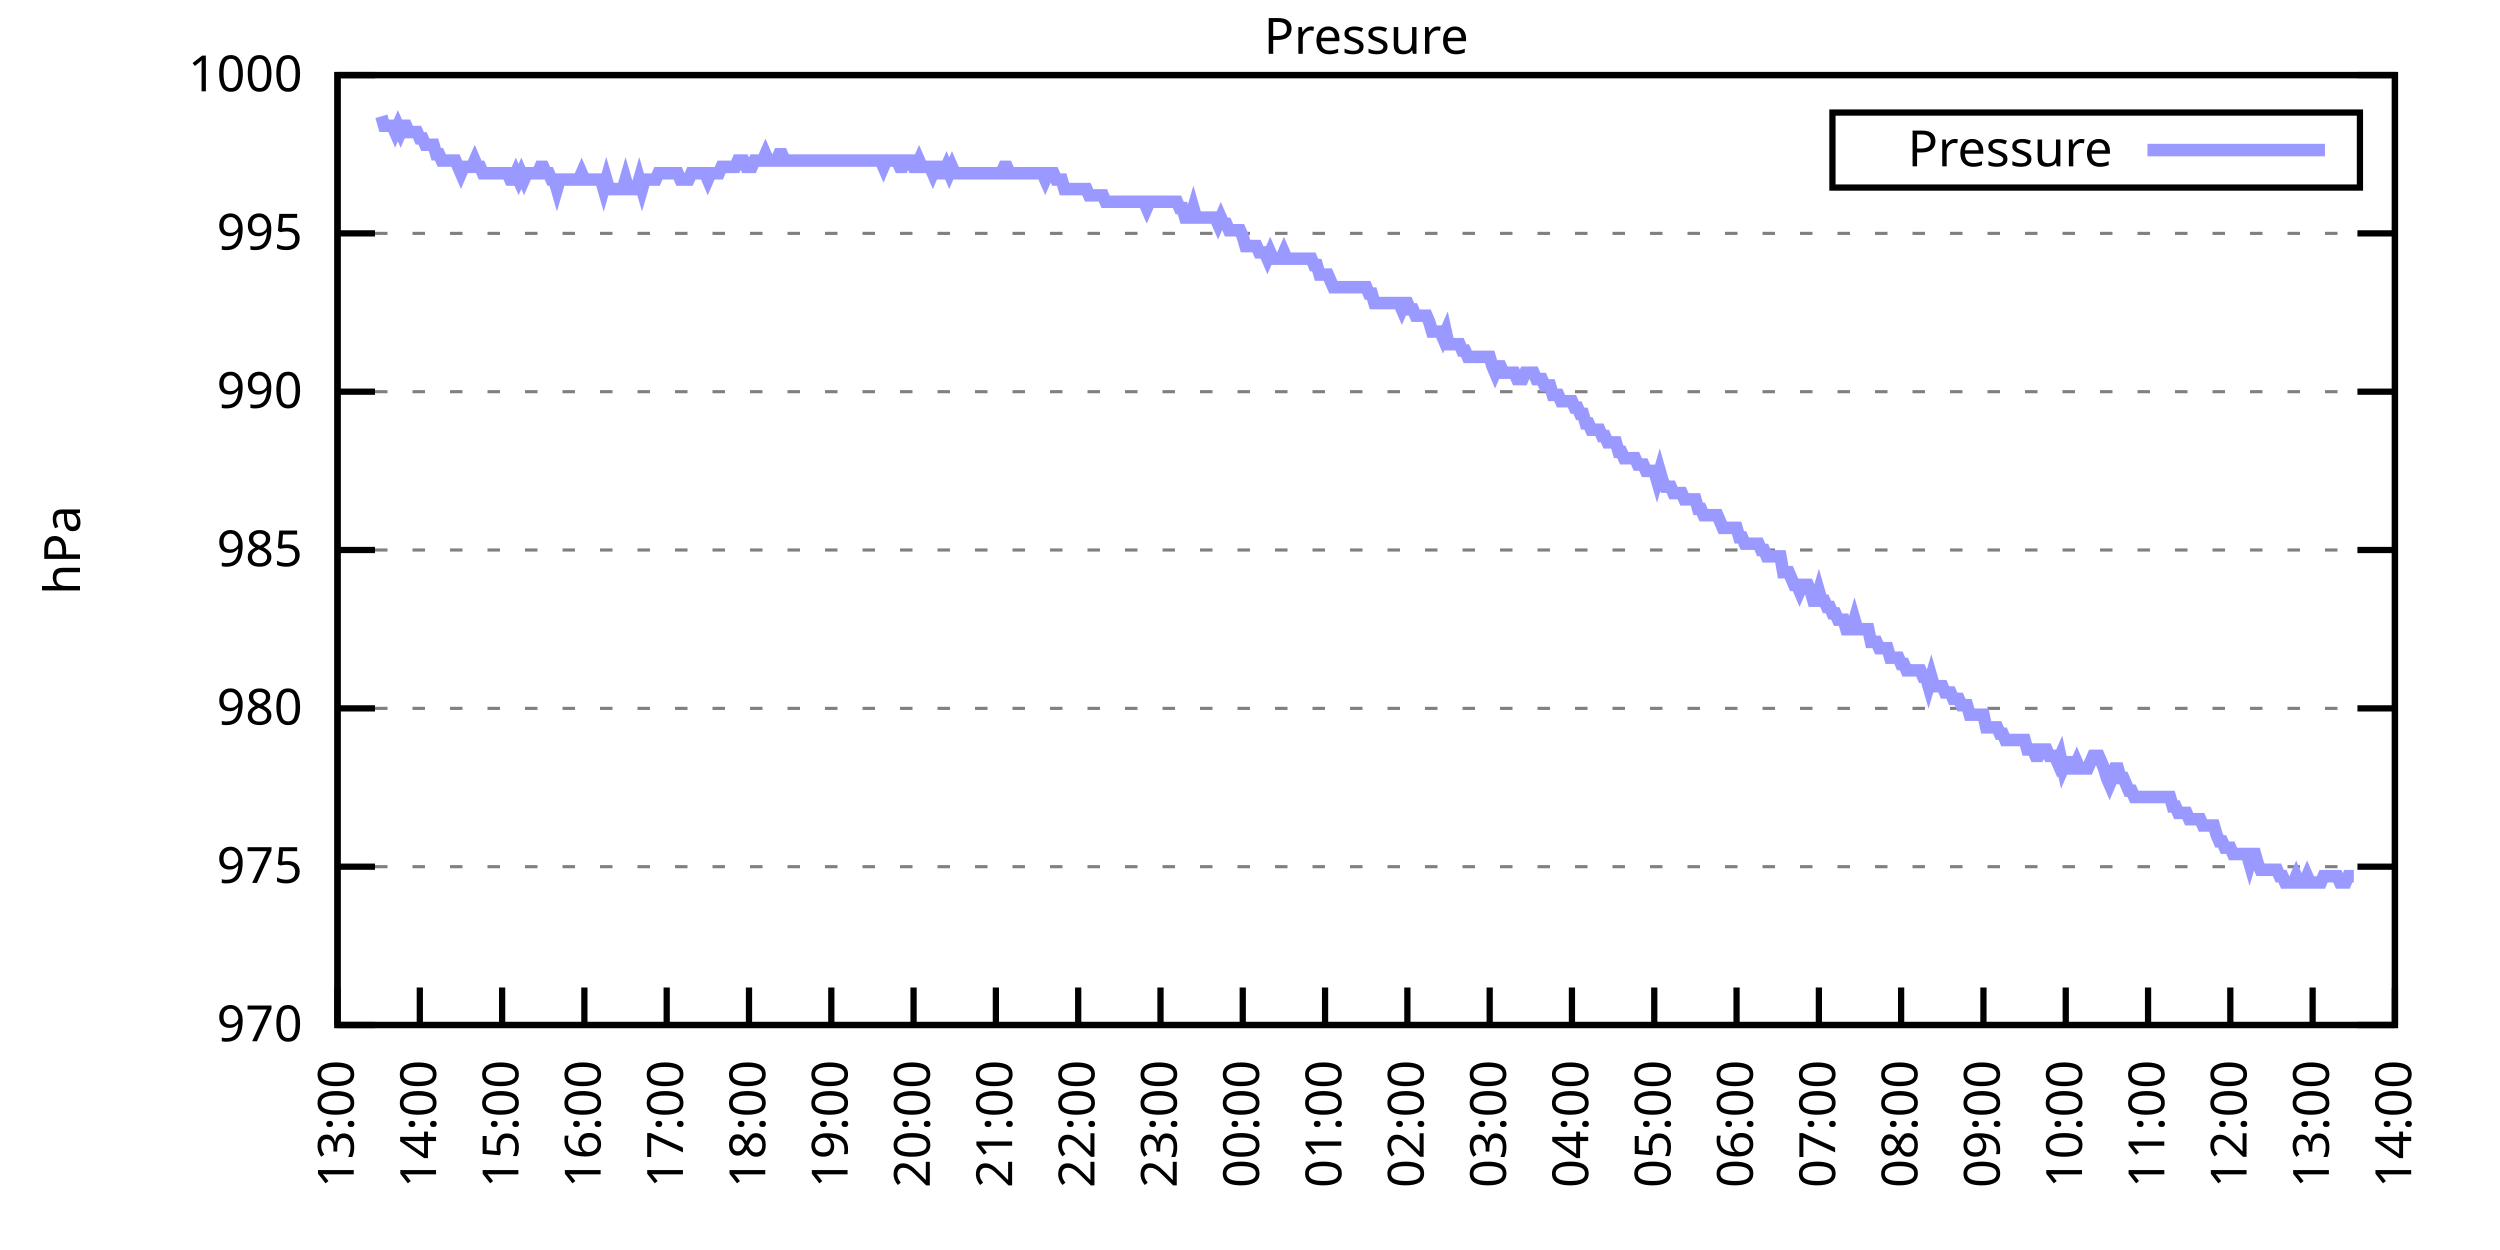
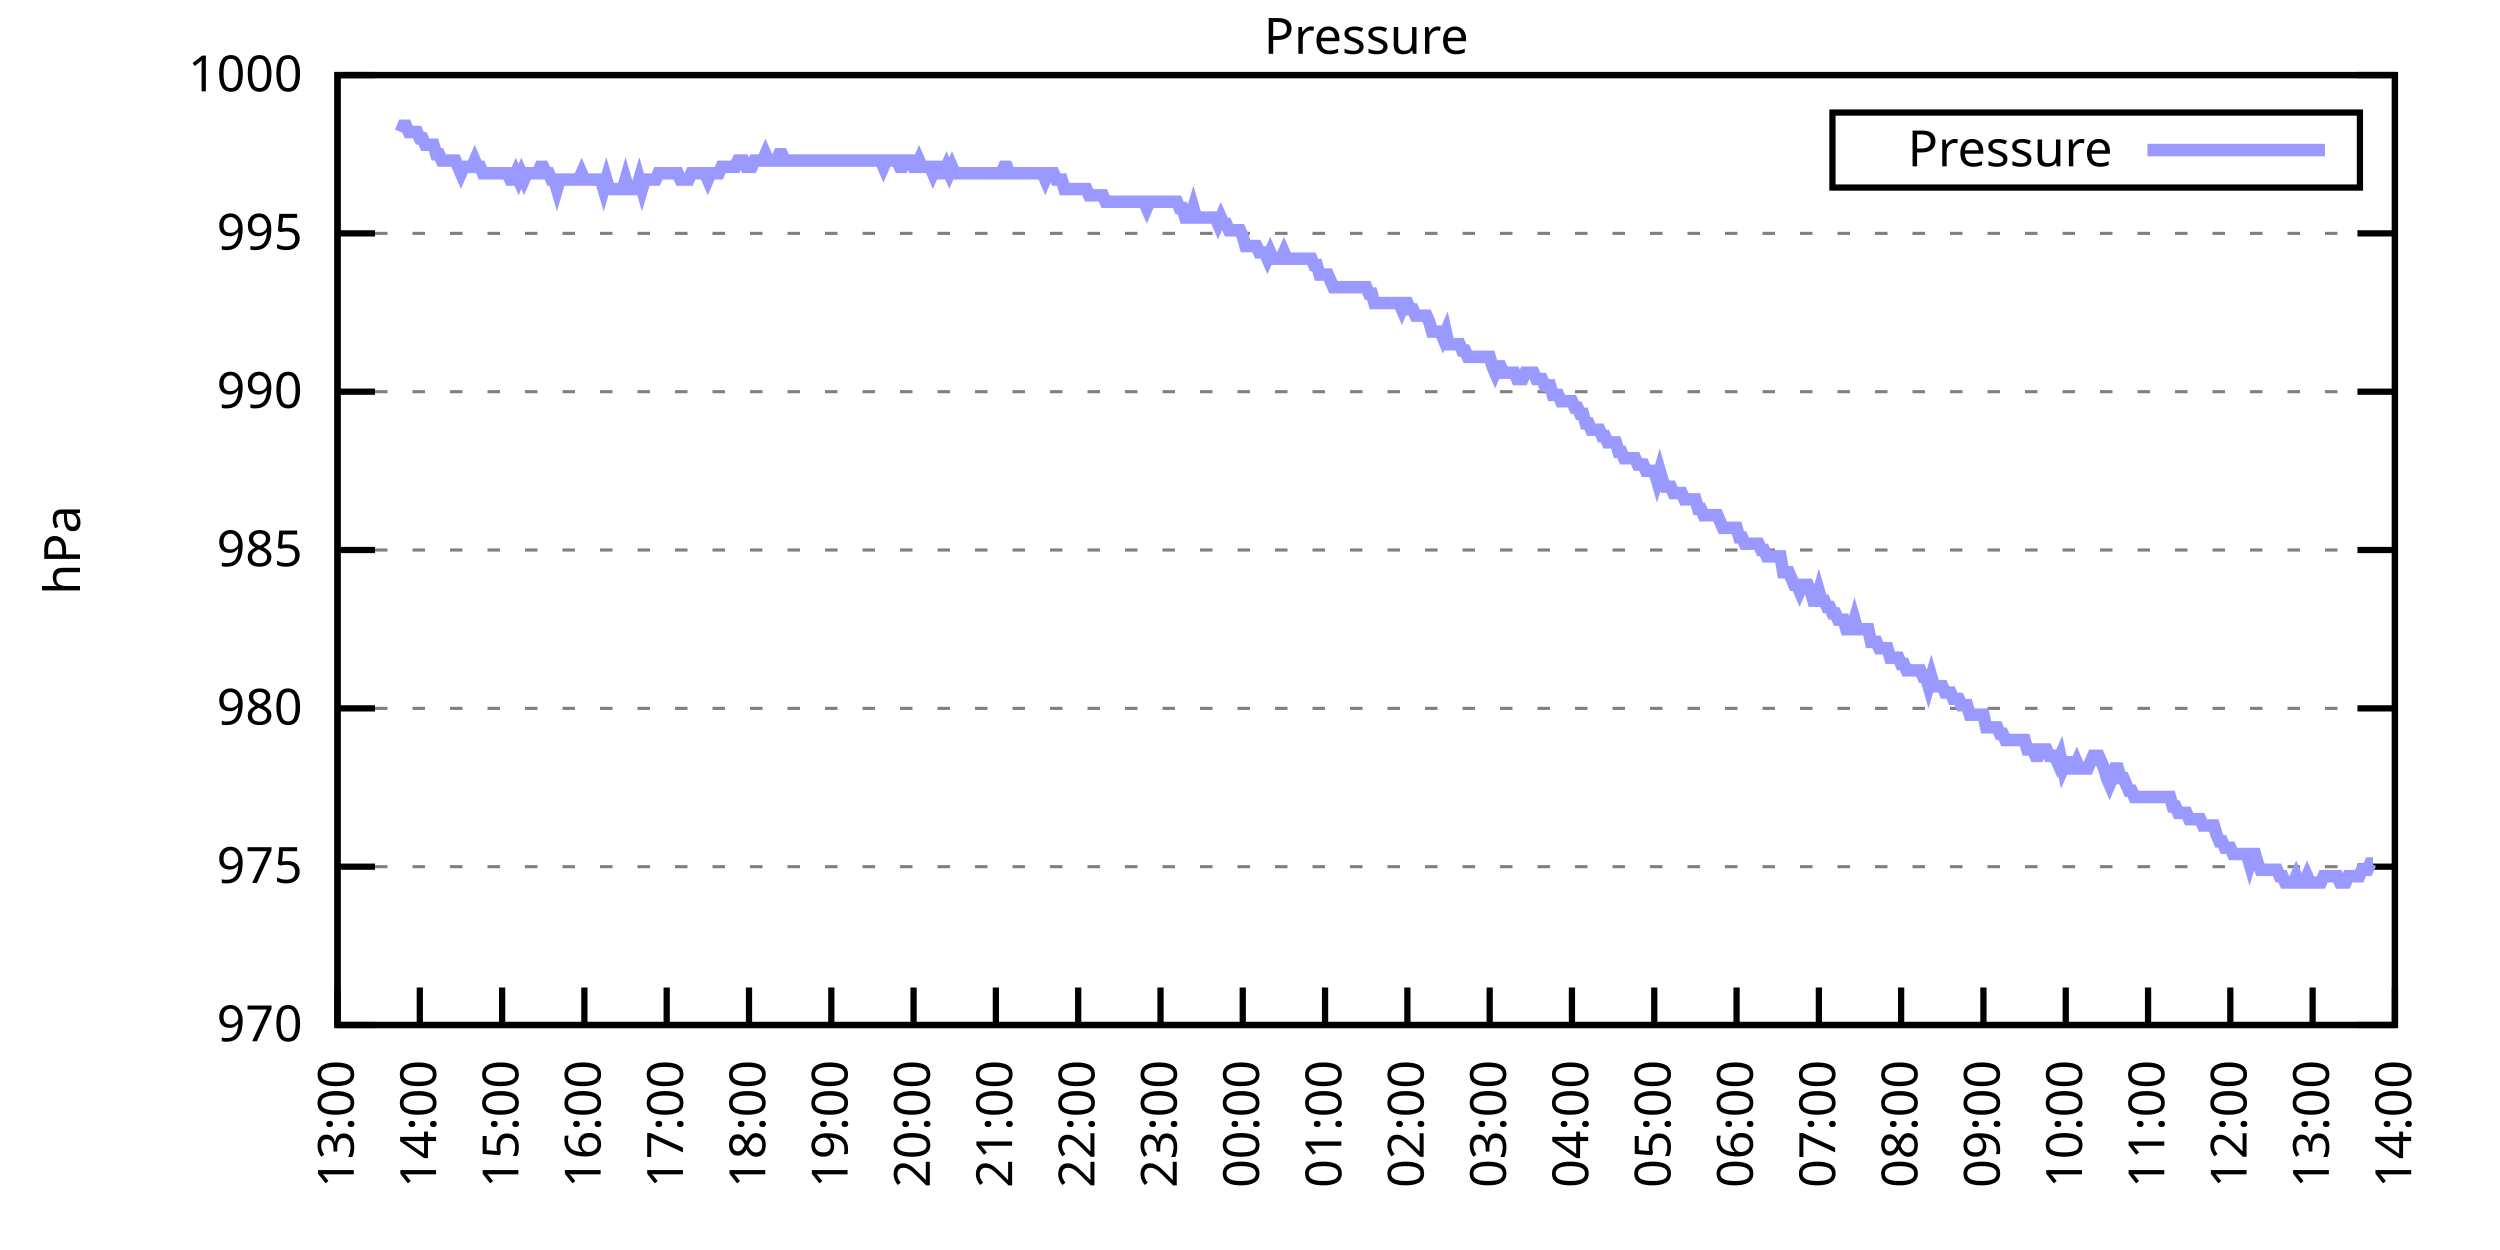
<svg xmlns="http://www.w3.org/2000/svg" xmlns:xlink="http://www.w3.org/1999/xlink" width="400" height="200" viewBox="0 0 400 200">
  <g id="gnuplot_canvas">
    <rect x="0" y="0" width="400" height="200" fill="none" />
    <defs>
      <circle id="gpDot" r="0.5" stroke-width="0.5" stroke="currentColor" />
      <path id="gpPt0" stroke-width="0.333" stroke="currentColor" d="M-1,0 h2 M0,-1 v2" />
      <path id="gpPt1" stroke-width="0.333" stroke="currentColor" d="M-1,-1 L1,1 M1,-1 L-1,1" />
      <path id="gpPt2" stroke-width="0.333" stroke="currentColor" d="M-1,0 L1,0 M0,-1 L0,1 M-1,-1 L1,1 M-1,1 L1,-1" />
      <rect id="gpPt3" stroke-width="0.333" stroke="currentColor" x="-1" y="-1" width="2" height="2" />
      <rect id="gpPt4" stroke-width="0.333" stroke="currentColor" fill="currentColor" x="-1" y="-1" width="2" height="2" />
      <circle id="gpPt5" stroke-width="0.333" stroke="currentColor" cx="0" cy="0" r="1" />
      <use xlink:href="#gpPt5" id="gpPt6" fill="currentColor" stroke="none" />
      <path id="gpPt7" stroke-width="0.333" stroke="currentColor" d="M0,-1.33 L-1.33,0.67 L1.33,0.67 z" />
      <use xlink:href="#gpPt7" id="gpPt8" fill="currentColor" stroke="none" />
      <use xlink:href="#gpPt7" id="gpPt9" stroke="currentColor" transform="rotate(180)" />
      <use xlink:href="#gpPt9" id="gpPt10" fill="currentColor" stroke="none" />
      <use xlink:href="#gpPt3" id="gpPt11" stroke="currentColor" transform="rotate(45)" />
      <use xlink:href="#gpPt11" id="gpPt12" fill="currentColor" stroke="none" />
      <path id="gpPt13" stroke-width="0.333" stroke="currentColor" d="M0,1.330 L1.265,0.411 L0.782,-1.067 L-0.782,-1.076 L-1.265,0.411 z" />
      <use xlink:href="#gpPt13" id="gpPt14" fill="currentColor" stroke="none" />
      <filter id="textbox" filterUnits="objectBoundingBox" x="0" y="0" height="1" width="1">
        <feFlood flood-color="white" flood-opacity="1" result="bgnd" />
        <feComposite in="SourceGraphic" in2="bgnd" operator="atop" />
      </filter>
      <filter id="greybox" filterUnits="objectBoundingBox" x="0" y="0" height="1" width="1">
        <feFlood flood-color="lightgrey" flood-opacity="1" result="grey" />
        <feComposite in="SourceGraphic" in2="grey" operator="atop" />
      </filter>
    </defs>
    <g fill="none" color="white" stroke="currentColor" stroke-width="1.00" stroke-linecap="butt" stroke-linejoin="miter">
</g>
    <g fill="none" color="black" stroke="currentColor" stroke-width="1.00" stroke-linecap="butt" stroke-linejoin="miter">
      <g stroke="none" shape-rendering="crispEdges">
        <polygon fill="rgb(255, 255, 255)" points="54.00,164.00 383.18,164.00 383.18,12.02 54.00,12.02 " />
      </g>
    </g>
    <g fill="none" color="black" stroke="currentColor" stroke-width="1.00" stroke-linecap="butt" stroke-linejoin="miter">
</g>
    <g fill="none" color="black" stroke="black" stroke-width="0.50" stroke-linecap="butt" stroke-linejoin="miter">
</g>
    <g fill="none" color="gray" stroke="currentColor" stroke-width="0.50" stroke-linecap="butt" stroke-linejoin="miter">
      <path stroke="gray" stroke-dasharray="2,4" class="gridline" d="M54.00,164.00 L383.19,164.00  " />
    </g>
    <g fill="none" color="gray" stroke="gray" stroke-width="1.00" stroke-linecap="butt" stroke-linejoin="miter">
</g>
    <g fill="none" color="black" stroke="currentColor" stroke-width="1.00" stroke-linecap="butt" stroke-linejoin="miter">
      <path stroke="black" d="M54.00,164.00 L60.00,164.00 M383.19,164.00 L377.19,164.00  " />
      <g transform="translate(48.40,166.60)" stroke="none" fill="black" font-family="Sans" font-size="8.00" text-anchor="end">
        <text>
          <tspan font-family="Sans"> 970</tspan>
        </text>
      </g>
    </g>
    <g fill="none" color="black" stroke="currentColor" stroke-width="1.00" stroke-linecap="butt" stroke-linejoin="miter">
</g>
    <g fill="none" color="black" stroke="black" stroke-width="0.50" stroke-linecap="butt" stroke-linejoin="miter">
</g>
    <g fill="none" color="gray" stroke="currentColor" stroke-width="0.50" stroke-linecap="butt" stroke-linejoin="miter">
      <path stroke="gray" stroke-dasharray="2,4" class="gridline" d="M54.00,138.67 L383.19,138.67  " />
    </g>
    <g fill="none" color="gray" stroke="gray" stroke-width="1.00" stroke-linecap="butt" stroke-linejoin="miter">
</g>
    <g fill="none" color="black" stroke="currentColor" stroke-width="1.00" stroke-linecap="butt" stroke-linejoin="miter">
      <path stroke="black" d="M54.00,138.67 L60.00,138.67 M383.19,138.67 L377.19,138.67  " />
      <g transform="translate(48.40,141.27)" stroke="none" fill="black" font-family="Sans" font-size="8.00" text-anchor="end">
        <text>
          <tspan font-family="Sans"> 975</tspan>
        </text>
      </g>
    </g>
    <g fill="none" color="black" stroke="currentColor" stroke-width="1.00" stroke-linecap="butt" stroke-linejoin="miter">
</g>
    <g fill="none" color="black" stroke="black" stroke-width="0.50" stroke-linecap="butt" stroke-linejoin="miter">
</g>
    <g fill="none" color="gray" stroke="currentColor" stroke-width="0.50" stroke-linecap="butt" stroke-linejoin="miter">
      <path stroke="gray" stroke-dasharray="2,4" class="gridline" d="M54.00,113.34 L383.19,113.34  " />
    </g>
    <g fill="none" color="gray" stroke="gray" stroke-width="1.00" stroke-linecap="butt" stroke-linejoin="miter">
</g>
    <g fill="none" color="black" stroke="currentColor" stroke-width="1.00" stroke-linecap="butt" stroke-linejoin="miter">
      <path stroke="black" d="M54.00,113.34 L60.00,113.34 M383.19,113.34 L377.19,113.34  " />
      <g transform="translate(48.40,115.94)" stroke="none" fill="black" font-family="Sans" font-size="8.00" text-anchor="end">
        <text>
          <tspan font-family="Sans"> 980</tspan>
        </text>
      </g>
    </g>
    <g fill="none" color="black" stroke="currentColor" stroke-width="1.00" stroke-linecap="butt" stroke-linejoin="miter">
</g>
    <g fill="none" color="black" stroke="black" stroke-width="0.50" stroke-linecap="butt" stroke-linejoin="miter">
</g>
    <g fill="none" color="gray" stroke="currentColor" stroke-width="0.50" stroke-linecap="butt" stroke-linejoin="miter">
      <path stroke="gray" stroke-dasharray="2,4" class="gridline" d="M54.00,88.00 L383.19,88.00  " />
    </g>
    <g fill="none" color="gray" stroke="gray" stroke-width="1.00" stroke-linecap="butt" stroke-linejoin="miter">
</g>
    <g fill="none" color="black" stroke="currentColor" stroke-width="1.00" stroke-linecap="butt" stroke-linejoin="miter">
      <path stroke="black" d="M54.00,88.00 L60.00,88.00 M383.19,88.00 L377.19,88.00  " />
      <g transform="translate(48.40,90.60)" stroke="none" fill="black" font-family="Sans" font-size="8.00" text-anchor="end">
        <text>
          <tspan font-family="Sans"> 985</tspan>
        </text>
      </g>
    </g>
    <g fill="none" color="black" stroke="currentColor" stroke-width="1.00" stroke-linecap="butt" stroke-linejoin="miter">
</g>
    <g fill="none" color="black" stroke="black" stroke-width="0.50" stroke-linecap="butt" stroke-linejoin="miter">
</g>
    <g fill="none" color="gray" stroke="currentColor" stroke-width="0.50" stroke-linecap="butt" stroke-linejoin="miter">
      <path stroke="gray" stroke-dasharray="2,4" class="gridline" d="M54.00,62.67 L383.19,62.67  " />
    </g>
    <g fill="none" color="gray" stroke="gray" stroke-width="1.00" stroke-linecap="butt" stroke-linejoin="miter">
</g>
    <g fill="none" color="black" stroke="currentColor" stroke-width="1.00" stroke-linecap="butt" stroke-linejoin="miter">
      <path stroke="black" d="M54.00,62.67 L60.00,62.67 M383.19,62.67 L377.19,62.67  " />
      <g transform="translate(48.40,65.27)" stroke="none" fill="black" font-family="Sans" font-size="8.00" text-anchor="end">
        <text>
          <tspan font-family="Sans"> 990</tspan>
        </text>
      </g>
    </g>
    <g fill="none" color="black" stroke="currentColor" stroke-width="1.00" stroke-linecap="butt" stroke-linejoin="miter">
</g>
    <g fill="none" color="black" stroke="black" stroke-width="0.50" stroke-linecap="butt" stroke-linejoin="miter">
</g>
    <g fill="none" color="gray" stroke="currentColor" stroke-width="0.50" stroke-linecap="butt" stroke-linejoin="miter">
      <path stroke="gray" stroke-dasharray="2,4" class="gridline" d="M54.00,37.34 L383.19,37.34  " />
    </g>
    <g fill="none" color="gray" stroke="gray" stroke-width="1.00" stroke-linecap="butt" stroke-linejoin="miter">
</g>
    <g fill="none" color="black" stroke="currentColor" stroke-width="1.00" stroke-linecap="butt" stroke-linejoin="miter">
      <path stroke="black" d="M54.00,37.34 L60.00,37.34 M383.19,37.34 L377.19,37.34  " />
      <g transform="translate(48.40,39.94)" stroke="none" fill="black" font-family="Sans" font-size="8.00" text-anchor="end">
        <text>
          <tspan font-family="Sans"> 995</tspan>
        </text>
      </g>
    </g>
    <g fill="none" color="black" stroke="currentColor" stroke-width="1.00" stroke-linecap="butt" stroke-linejoin="miter">
</g>
    <g fill="none" color="black" stroke="black" stroke-width="0.50" stroke-linecap="butt" stroke-linejoin="miter">
</g>
    <g fill="none" color="gray" stroke="currentColor" stroke-width="0.50" stroke-linecap="butt" stroke-linejoin="miter">
      <path stroke="gray" stroke-dasharray="2,4" class="gridline" d="M54.00,12.01 L383.19,12.01  " />
    </g>
    <g fill="none" color="gray" stroke="gray" stroke-width="1.00" stroke-linecap="butt" stroke-linejoin="miter">
</g>
    <g fill="none" color="black" stroke="currentColor" stroke-width="1.00" stroke-linecap="butt" stroke-linejoin="miter">
      <path stroke="black" d="M54.00,12.01 L60.00,12.01 M383.19,12.01 L377.19,12.01  " />
      <g transform="translate(48.40,14.61)" stroke="none" fill="black" font-family="Sans" font-size="8.00" text-anchor="end">
        <text>
          <tspan font-family="Sans"> 1000</tspan>
        </text>
      </g>
    </g>
    <g fill="none" color="black" stroke="currentColor" stroke-width="1.00" stroke-linecap="butt" stroke-linejoin="miter">
      <path stroke="black" d="M54.00,164.00 L54.00,158.00  " />
      <g transform="translate(56.60,169.60) rotate(270.00)" stroke="none" fill="black" font-family="Sans" font-size="8.00" text-anchor="end">
        <text>
          <tspan font-family="Sans">13:00</tspan>
        </text>
      </g>
    </g>
    <g fill="none" color="black" stroke="currentColor" stroke-width="1.00" stroke-linecap="butt" stroke-linejoin="miter">
      <path stroke="black" d="M67.17,164.00 L67.17,158.00  " />
      <g transform="translate(69.77,169.60) rotate(270.00)" stroke="none" fill="black" font-family="Sans" font-size="8.00" text-anchor="end">
        <text>
          <tspan font-family="Sans">14:00</tspan>
        </text>
      </g>
    </g>
    <g fill="none" color="black" stroke="currentColor" stroke-width="1.00" stroke-linecap="butt" stroke-linejoin="miter">
      <path stroke="black" d="M80.34,164.00 L80.34,158.00  " />
      <g transform="translate(82.94,169.60) rotate(270.00)" stroke="none" fill="black" font-family="Sans" font-size="8.00" text-anchor="end">
        <text>
          <tspan font-family="Sans">15:00</tspan>
        </text>
      </g>
    </g>
    <g fill="none" color="black" stroke="currentColor" stroke-width="1.00" stroke-linecap="butt" stroke-linejoin="miter">
      <path stroke="black" d="M93.50,164.00 L93.50,158.00  " />
      <g transform="translate(96.10,169.60) rotate(270.00)" stroke="none" fill="black" font-family="Sans" font-size="8.00" text-anchor="end">
        <text>
          <tspan font-family="Sans">16:00</tspan>
        </text>
      </g>
    </g>
    <g fill="none" color="black" stroke="currentColor" stroke-width="1.00" stroke-linecap="butt" stroke-linejoin="miter">
      <path stroke="black" d="M106.67,164.00 L106.67,158.00  " />
      <g transform="translate(109.27,169.60) rotate(270.00)" stroke="none" fill="black" font-family="Sans" font-size="8.00" text-anchor="end">
        <text>
          <tspan font-family="Sans">17:00</tspan>
        </text>
      </g>
    </g>
    <g fill="none" color="black" stroke="currentColor" stroke-width="1.00" stroke-linecap="butt" stroke-linejoin="miter">
      <path stroke="black" d="M119.84,164.00 L119.84,158.00  " />
      <g transform="translate(122.44,169.60) rotate(270.00)" stroke="none" fill="black" font-family="Sans" font-size="8.00" text-anchor="end">
        <text>
          <tspan font-family="Sans">18:00</tspan>
        </text>
      </g>
    </g>
    <g fill="none" color="black" stroke="currentColor" stroke-width="1.00" stroke-linecap="butt" stroke-linejoin="miter">
      <path stroke="black" d="M133.01,164.00 L133.01,158.00  " />
      <g transform="translate(135.61,169.60) rotate(270.00)" stroke="none" fill="black" font-family="Sans" font-size="8.00" text-anchor="end">
        <text>
          <tspan font-family="Sans">19:00</tspan>
        </text>
      </g>
    </g>
    <g fill="none" color="black" stroke="currentColor" stroke-width="1.00" stroke-linecap="butt" stroke-linejoin="miter">
      <path stroke="black" d="M146.17,164.00 L146.17,158.00  " />
      <g transform="translate(148.77,169.60) rotate(270.00)" stroke="none" fill="black" font-family="Sans" font-size="8.00" text-anchor="end">
        <text>
          <tspan font-family="Sans">20:00</tspan>
        </text>
      </g>
    </g>
    <g fill="none" color="black" stroke="currentColor" stroke-width="1.00" stroke-linecap="butt" stroke-linejoin="miter">
      <path stroke="black" d="M159.34,164.00 L159.34,158.00  " />
      <g transform="translate(161.94,169.60) rotate(270.00)" stroke="none" fill="black" font-family="Sans" font-size="8.00" text-anchor="end">
        <text>
          <tspan font-family="Sans">21:00</tspan>
        </text>
      </g>
    </g>
    <g fill="none" color="black" stroke="currentColor" stroke-width="1.00" stroke-linecap="butt" stroke-linejoin="miter">
      <path stroke="black" d="M172.51,164.00 L172.51,158.00  " />
      <g transform="translate(175.11,169.60) rotate(270.00)" stroke="none" fill="black" font-family="Sans" font-size="8.00" text-anchor="end">
        <text>
          <tspan font-family="Sans">22:00</tspan>
        </text>
      </g>
    </g>
    <g fill="none" color="black" stroke="currentColor" stroke-width="1.00" stroke-linecap="butt" stroke-linejoin="miter">
      <path stroke="black" d="M185.68,164.00 L185.68,158.00  " />
      <g transform="translate(188.28,169.60) rotate(270.00)" stroke="none" fill="black" font-family="Sans" font-size="8.00" text-anchor="end">
        <text>
          <tspan font-family="Sans">23:00</tspan>
        </text>
      </g>
    </g>
    <g fill="none" color="black" stroke="currentColor" stroke-width="1.00" stroke-linecap="butt" stroke-linejoin="miter">
      <path stroke="black" d="M198.84,164.00 L198.84,158.00  " />
      <g transform="translate(201.44,169.60) rotate(270.00)" stroke="none" fill="black" font-family="Sans" font-size="8.00" text-anchor="end">
        <text>
          <tspan font-family="Sans">00:00</tspan>
        </text>
      </g>
    </g>
    <g fill="none" color="black" stroke="currentColor" stroke-width="1.00" stroke-linecap="butt" stroke-linejoin="miter">
      <path stroke="black" d="M212.01,164.00 L212.01,158.00  " />
      <g transform="translate(214.61,169.60) rotate(270.00)" stroke="none" fill="black" font-family="Sans" font-size="8.00" text-anchor="end">
        <text>
          <tspan font-family="Sans">01:00</tspan>
        </text>
      </g>
    </g>
    <g fill="none" color="black" stroke="currentColor" stroke-width="1.00" stroke-linecap="butt" stroke-linejoin="miter">
      <path stroke="black" d="M225.18,164.00 L225.18,158.00  " />
      <g transform="translate(227.78,169.60) rotate(270.00)" stroke="none" fill="black" font-family="Sans" font-size="8.00" text-anchor="end">
        <text>
          <tspan font-family="Sans">02:00</tspan>
        </text>
      </g>
    </g>
    <g fill="none" color="black" stroke="currentColor" stroke-width="1.00" stroke-linecap="butt" stroke-linejoin="miter">
      <path stroke="black" d="M238.35,164.00 L238.35,158.00  " />
      <g transform="translate(240.95,169.60) rotate(270.00)" stroke="none" fill="black" font-family="Sans" font-size="8.00" text-anchor="end">
        <text>
          <tspan font-family="Sans">03:00</tspan>
        </text>
      </g>
    </g>
    <g fill="none" color="black" stroke="currentColor" stroke-width="1.00" stroke-linecap="butt" stroke-linejoin="miter">
      <path stroke="black" d="M251.51,164.00 L251.51,158.00  " />
      <g transform="translate(254.11,169.60) rotate(270.00)" stroke="none" fill="black" font-family="Sans" font-size="8.00" text-anchor="end">
        <text>
          <tspan font-family="Sans">04:00</tspan>
        </text>
      </g>
    </g>
    <g fill="none" color="black" stroke="currentColor" stroke-width="1.00" stroke-linecap="butt" stroke-linejoin="miter">
      <path stroke="black" d="M264.68,164.00 L264.68,158.00  " />
      <g transform="translate(267.28,169.60) rotate(270.00)" stroke="none" fill="black" font-family="Sans" font-size="8.00" text-anchor="end">
        <text>
          <tspan font-family="Sans">05:00</tspan>
        </text>
      </g>
    </g>
    <g fill="none" color="black" stroke="currentColor" stroke-width="1.00" stroke-linecap="butt" stroke-linejoin="miter">
      <path stroke="black" d="M277.85,164.00 L277.85,158.00  " />
      <g transform="translate(280.45,169.60) rotate(270.00)" stroke="none" fill="black" font-family="Sans" font-size="8.00" text-anchor="end">
        <text>
          <tspan font-family="Sans">06:00</tspan>
        </text>
      </g>
    </g>
    <g fill="none" color="black" stroke="currentColor" stroke-width="1.00" stroke-linecap="butt" stroke-linejoin="miter">
      <path stroke="black" d="M291.02,164.00 L291.02,158.00  " />
      <g transform="translate(293.62,169.60) rotate(270.00)" stroke="none" fill="black" font-family="Sans" font-size="8.00" text-anchor="end">
        <text>
          <tspan font-family="Sans">07:00</tspan>
        </text>
      </g>
    </g>
    <g fill="none" color="black" stroke="currentColor" stroke-width="1.00" stroke-linecap="butt" stroke-linejoin="miter">
      <path stroke="black" d="M304.18,164.00 L304.18,158.00  " />
      <g transform="translate(306.78,169.60) rotate(270.00)" stroke="none" fill="black" font-family="Sans" font-size="8.00" text-anchor="end">
        <text>
          <tspan font-family="Sans">08:00</tspan>
        </text>
      </g>
    </g>
    <g fill="none" color="black" stroke="currentColor" stroke-width="1.00" stroke-linecap="butt" stroke-linejoin="miter">
      <path stroke="black" d="M317.35,164.00 L317.35,158.00  " />
      <g transform="translate(319.95,169.60) rotate(270.00)" stroke="none" fill="black" font-family="Sans" font-size="8.00" text-anchor="end">
        <text>
          <tspan font-family="Sans">09:00</tspan>
        </text>
      </g>
    </g>
    <g fill="none" color="black" stroke="currentColor" stroke-width="1.00" stroke-linecap="butt" stroke-linejoin="miter">
      <path stroke="black" d="M330.52,164.00 L330.52,158.00  " />
      <g transform="translate(333.12,169.60) rotate(270.00)" stroke="none" fill="black" font-family="Sans" font-size="8.00" text-anchor="end">
        <text>
          <tspan font-family="Sans">10:00</tspan>
        </text>
      </g>
    </g>
    <g fill="none" color="black" stroke="currentColor" stroke-width="1.00" stroke-linecap="butt" stroke-linejoin="miter">
      <path stroke="black" d="M343.69,164.00 L343.69,158.00  " />
      <g transform="translate(346.29,169.60) rotate(270.00)" stroke="none" fill="black" font-family="Sans" font-size="8.00" text-anchor="end">
        <text>
          <tspan font-family="Sans">11:00</tspan>
        </text>
      </g>
    </g>
    <g fill="none" color="black" stroke="currentColor" stroke-width="1.00" stroke-linecap="butt" stroke-linejoin="miter">
      <path stroke="black" d="M356.85,164.00 L356.85,158.00  " />
      <g transform="translate(359.45,169.60) rotate(270.00)" stroke="none" fill="black" font-family="Sans" font-size="8.00" text-anchor="end">
        <text>
          <tspan font-family="Sans">12:00</tspan>
        </text>
      </g>
    </g>
    <g fill="none" color="black" stroke="currentColor" stroke-width="1.00" stroke-linecap="butt" stroke-linejoin="miter">
      <path stroke="black" d="M370.02,164.00 L370.02,158.00  " />
      <g transform="translate(372.62,169.60) rotate(270.00)" stroke="none" fill="black" font-family="Sans" font-size="8.00" text-anchor="end">
        <text>
          <tspan font-family="Sans">13:00</tspan>
        </text>
      </g>
    </g>
    <g fill="none" color="black" stroke="currentColor" stroke-width="1.00" stroke-linecap="butt" stroke-linejoin="miter">
      <path stroke="black" d="M383.19,164.00 L383.19,158.00  " />
      <g transform="translate(385.79,169.60) rotate(270.00)" stroke="none" fill="black" font-family="Sans" font-size="8.00" text-anchor="end">
        <text>
          <tspan font-family="Sans">14:00</tspan>
        </text>
      </g>
    </g>
    <g fill="none" color="black" stroke="currentColor" stroke-width="1.00" stroke-linecap="butt" stroke-linejoin="miter">
</g>
    <g fill="none" color="black" stroke="currentColor" stroke-width="1.00" stroke-linecap="butt" stroke-linejoin="miter">
      <path stroke="black" d="M54.00,12.01 L54.00,164.00 L383.19,164.00 L383.19,12.01 L54.00,12.01 Z  " />
    </g>
    <g fill="none" color="black" stroke="currentColor" stroke-width="1.00" stroke-linecap="butt" stroke-linejoin="miter">
</g>
    <g fill="none" color="black" stroke="currentColor" stroke-width="1.00" stroke-linecap="butt" stroke-linejoin="miter">
      <path stroke="black" d="M293.19,30.01 L293.19,18.01 L377.59,18.01 L377.59,30.01 L293.19,30.01 Z  " />
    </g>
    <g id="Pressure_plot_1">
      <g fill="none" color="white" stroke="black" stroke-width="2.00" stroke-linecap="butt" stroke-linejoin="miter">
</g>
      <g fill="none" color="black" stroke="currentColor" stroke-width="2.00" stroke-linecap="butt" stroke-linejoin="miter">
        <g transform="translate(337.99,26.61)" stroke="none" fill="black" font-family="Sans" font-size="8.00" text-anchor="end">
          <text>
            <tspan font-family="Sans">Pressure</tspan>
          </text>
        </g>
      </g>
      <g fill="none" color="black" stroke="currentColor" stroke-width="2.00" stroke-linecap="butt" stroke-linejoin="miter">
-         <path stroke="rgb(153, 153, 255)" d="M343.59,24.01 L371.99,24.01 M61.02,18.60 L61.46,20.12 L61.90,20.12 L62.34,20.12 L62.78,20.12 L63.22,21.13   L63.66,20.12 L64.10,21.13 L64.53,20.12 L64.97,20.12 L65.41,21.13 L65.85,21.13 L66.29,21.13 L66.73,21.13   L67.17,22.14 L67.61,22.14 L68.05,23.16 L68.48,23.16 L68.92,23.16 L69.36,23.16 L69.80,24.68 L70.24,24.68   L70.68,25.69 L71.12,25.69 L71.56,25.69 L72.00,25.69 L72.43,25.69 L72.87,25.69 L73.31,26.70 L73.75,27.72   L74.19,26.70 L74.63,26.70 L75.07,26.70 L75.51,26.70 L75.95,25.69 L76.38,26.70 L76.82,26.70 L77.26,27.72   L77.70,27.72 L78.14,27.72 L78.58,27.72 L79.02,27.72 L79.46,27.72 L79.90,27.72 L80.34,27.72 L80.77,27.72   L81.21,27.72 L81.65,28.73 L82.09,28.73 L82.53,27.72 L82.97,28.73 L83.41,27.72 L83.85,28.73 L84.29,27.72   L84.72,27.72 L85.16,27.72 L85.60,27.72 L86.04,27.72 L86.48,26.70 L86.92,26.70 L87.36,27.72 L87.80,27.72   L88.24,28.73 L88.67,28.73 L89.11,30.25 L89.55,28.73 L89.99,28.73 L90.43,28.73 L90.87,28.73 L91.31,28.73   L91.75,28.73 L92.19,28.73 L92.62,28.73 L93.06,27.72 L93.50,28.73 L93.94,28.73 L94.38,28.73 L94.82,28.73   L95.26,28.73 L95.70,28.73 L96.14,28.73 L96.58,30.25 L97.01,28.73 L97.45,30.25 L97.89,30.25 L98.33,30.25   L98.77,30.25 L99.21,30.25 L99.65,30.25 L100.09,28.73 L100.53,30.25 L100.96,30.25 L101.40,30.25 L101.84,30.25   L102.28,28.73 L102.72,30.25 L103.16,28.73 L103.60,28.73 L104.04,28.73 L104.48,28.73 L104.91,28.73 L105.35,27.72   L105.79,27.72 L106.23,27.72 L106.67,27.72 L107.11,27.72 L107.55,27.72 L107.99,27.72 L108.43,27.72 L108.87,28.73   L109.30,28.73 L109.74,28.73 L110.18,28.73 L110.62,27.72 L111.06,27.72 L111.50,27.72 L111.94,27.72 L112.38,27.72   L112.82,27.72 L113.25,28.73 L113.69,27.72 L114.13,27.72 L114.57,27.72 L115.01,27.72 L115.45,26.70 L115.89,26.70   L116.33,26.70 L116.77,26.70 L117.20,26.70 L117.64,26.70 L118.08,25.69 L118.52,25.69 L118.96,25.69 L119.40,26.70   L119.84,26.70 L120.28,26.70 L120.72,25.69 L121.15,25.69 L121.59,25.69 L122.03,25.69 L122.47,24.68 L122.91,25.69   L123.35,25.69 L123.79,25.69 L124.23,25.69 L124.67,24.68 L125.11,24.68 L125.54,25.69 L125.98,25.69 L126.42,25.69   L126.86,25.69 L127.30,25.69 L127.74,25.69 L128.18,25.69 L128.62,25.69 L129.06,25.69 L129.49,25.69 L129.93,25.69   L130.37,25.69 L130.81,25.69 L131.25,25.69 L131.69,25.69 L132.13,25.69 L132.57,25.69 L133.01,25.69 L133.44,25.69   L133.88,25.69 L134.32,25.69 L134.76,25.69 L135.20,25.69 L135.64,25.69 L136.08,25.69 L136.52,25.69 L136.96,25.69   L137.39,25.69 L137.83,25.69 L138.27,25.69 L138.71,25.69 L139.15,25.69 L139.59,25.69 L140.03,25.69 L140.47,25.69   L140.91,25.69 L141.35,26.70 L141.78,25.69 L142.22,25.69 L142.66,25.69 L143.10,25.69 L143.54,25.69 L143.98,26.70   L144.42,26.70 L144.86,25.69 L145.30,25.69 L145.73,25.69 L146.17,26.70 L146.61,26.70 L147.05,25.69 L147.49,26.70   L147.93,26.70 L148.37,26.70 L148.81,26.70 L149.25,27.72 L149.68,26.70 L150.12,26.70 L150.56,27.72 L151.00,27.72   L151.44,26.70 L151.88,27.72 L152.32,26.70 L152.76,27.72 L153.20,27.72 L153.63,27.72 L154.07,27.72 L154.51,27.72   L154.95,27.72 L155.39,27.72 L155.83,27.72 L156.27,27.72 L156.71,27.72 L157.15,27.72 L157.59,27.72 L158.02,27.72   L158.46,27.72 L158.90,27.72 L159.34,27.72 L159.78,27.72 L160.22,27.72 L160.66,26.70 L161.10,26.70 L161.54,27.72   L161.97,27.72 L162.41,27.72 L162.85,27.72 L163.29,27.72 L163.73,27.72 L164.17,27.72 L164.61,27.72 L165.05,27.72   L165.49,27.72 L165.92,27.72 L166.36,27.72 L166.80,27.72 L167.24,28.73 L167.68,27.72 L168.12,27.72 L168.56,27.72   L169.00,28.73 L169.44,28.73 L169.87,28.73 L170.31,30.25 L170.75,30.25 L171.19,30.25 L171.63,30.25 L172.07,30.25   L172.51,30.25 L172.95,30.25 L173.39,30.25 L173.83,30.25 L174.26,31.26 L174.70,31.26 L175.14,31.26 L175.58,31.26   L176.02,31.26 L176.46,31.26 L176.90,32.28 L177.34,32.28 L177.78,32.28 L178.21,32.28 L178.65,32.28 L179.09,32.28   L179.53,32.28 L179.97,32.28 L180.41,32.28 L180.85,32.28 L181.29,32.28 L181.73,32.28 L182.16,32.28 L182.60,32.28   L183.04,32.28 L183.48,33.29 L183.92,32.28 L184.36,32.28 L184.80,32.28 L185.24,32.28 L185.68,32.28 L186.11,32.28   L186.55,32.28 L186.99,32.28 L187.43,32.28 L187.87,32.28 L188.31,32.28 L188.75,33.29 L189.19,33.29 L189.63,34.81   L190.07,34.81 L190.50,34.81 L190.94,33.29 L191.38,34.81 L191.82,34.81 L192.26,34.81 L192.70,34.81 L193.14,34.81   L193.58,34.81 L194.02,34.81 L194.45,34.81 L194.89,35.82 L195.33,34.81 L195.77,35.82 L196.21,35.82 L196.65,36.84   L197.09,36.84 L197.53,36.84 L197.97,36.84 L198.40,36.84 L198.84,37.85 L199.28,39.37 L199.72,39.37 L200.16,39.37   L200.60,39.37 L201.04,39.37 L201.48,40.38 L201.92,40.38 L202.35,40.38 L202.79,41.39 L203.23,40.38 L203.67,41.39   L204.11,41.39 L204.55,41.39 L204.99,41.39 L205.43,40.38 L205.87,41.39 L206.31,41.39 L206.74,41.39 L207.18,41.39   L207.62,41.39 L208.06,41.39 L208.50,41.39 L208.94,41.39 L209.38,41.39 L209.82,41.39 L210.26,42.41 L210.69,42.41   L211.13,43.93 L211.57,43.93 L212.01,43.93 L212.45,43.93 L212.89,44.94 L213.33,45.95 L213.77,45.95 L214.21,45.95   L214.64,45.95 L215.08,45.95 L215.52,45.95 L215.96,45.95 L216.40,45.95 L216.84,45.95 L217.28,45.95 L217.72,45.95   L218.16,45.95 L218.60,45.95 L219.03,46.97 L219.47,46.97 L219.91,48.49 L220.35,48.49 L220.79,48.49 L221.23,48.49   L221.67,48.49 L222.11,48.49 L222.55,48.49 L222.98,48.49 L223.42,48.49 L223.86,48.49 L224.30,49.50 L224.74,48.49   L225.18,48.49 L225.62,49.50 L226.06,49.50 L226.50,50.51 L226.93,50.51 L227.37,50.51 L227.81,50.51 L228.25,50.51   L228.69,51.53 L229.13,53.05 L229.57,53.05 L230.01,53.05 L230.45,53.05 L230.88,54.06 L231.32,53.05 L231.76,55.07   L232.20,55.07 L232.64,55.07 L233.08,55.07 L233.52,55.07 L233.96,56.09 L234.40,56.09 L234.84,57.10 L235.27,57.10   L235.71,57.10 L236.15,57.10 L236.59,57.10 L237.03,57.10 L237.47,57.10 L237.91,57.10 L238.35,57.10 L238.79,58.62   L239.22,59.63 L239.66,58.62 L240.10,58.62 L240.54,59.63 L240.98,59.63 L241.42,59.63 L241.86,59.63 L242.30,59.63   L242.74,60.65 L243.17,60.65 L243.61,60.65 L244.05,59.63 L244.49,59.63 L244.93,59.63 L245.37,59.63 L245.81,60.65   L246.25,60.65 L246.69,60.65 L247.12,61.66 L247.56,61.66 L248.00,61.66 L248.44,63.18 L248.88,63.18 L249.32,63.18   L249.76,64.19 L250.20,64.19 L250.64,64.19 L251.08,64.19 L251.51,64.19 L251.95,65.21 L252.39,65.21 L252.83,66.22   L253.27,66.22 L253.71,67.74 L254.15,67.74 L254.59,68.75 L255.03,68.75 L255.46,68.75 L255.90,68.75 L256.34,69.77   L256.78,69.77 L257.22,70.78 L257.66,70.78 L258.10,70.78 L258.54,70.78 L258.98,72.30 L259.41,72.30 L259.85,73.31   L260.29,73.31 L260.73,73.31 L261.17,73.31 L261.61,73.31 L262.05,74.33 L262.49,74.33 L262.93,74.33 L263.36,75.34   L263.80,75.34 L264.24,75.34 L264.68,75.34 L265.12,76.86 L265.56,75.34 L266.00,76.86 L266.44,77.87 L266.88,77.87   L267.32,77.87 L267.75,78.89 L268.19,78.89 L268.63,78.89 L269.07,78.89 L269.51,79.90 L269.95,79.90 L270.39,79.90   L270.83,79.90 L271.27,79.90 L271.70,81.42 L272.14,81.42 L272.58,82.43 L273.02,82.43 L273.46,82.43 L273.90,82.43   L274.34,82.43 L274.78,82.43 L275.22,83.45 L275.65,84.46 L276.09,84.46 L276.53,84.46 L276.97,84.46 L277.41,84.46   L277.85,84.46 L278.29,85.98 L278.73,85.98 L279.17,86.99 L279.60,86.99 L280.04,86.99 L280.48,86.99 L280.92,86.99   L281.36,86.99 L281.80,88.00 L282.24,88.00 L282.68,89.02 L283.12,89.02 L283.56,89.02 L283.99,89.02 L284.43,89.02   L284.87,89.02 L285.31,91.55 L285.75,91.55 L286.19,91.55 L286.63,92.56 L287.07,93.58 L287.51,93.58 L287.94,94.59   L288.38,93.58 L288.82,93.58 L289.26,93.58 L289.70,94.59 L290.14,96.11 L290.58,96.11 L291.02,94.59 L291.46,96.11   L291.89,96.11 L292.33,97.12 L292.77,97.12 L293.21,98.14 L293.65,98.14 L294.09,99.15 L294.53,99.15 L294.97,99.15   L295.41,100.67 L295.84,100.67 L296.28,100.67 L296.72,99.15 L297.16,100.67 L297.60,100.67 L298.04,100.67 L298.48,100.67   L298.92,100.67 L299.36,102.70 L299.80,102.70 L300.23,102.70 L300.67,103.71 L301.11,103.71 L301.55,103.71 L301.99,103.71   L302.43,105.23 L302.87,105.23 L303.31,105.23 L303.75,105.23 L304.18,106.24 L304.62,106.24 L305.06,107.26 L305.50,107.26   L305.94,107.26 L306.38,107.26 L306.82,107.26 L307.26,107.26 L307.70,108.27 L308.13,108.27 L308.57,109.79 L309.01,108.27   L309.45,109.79 L309.89,109.79 L310.33,109.79 L310.77,109.79 L311.21,110.80 L311.65,110.80 L312.08,110.80 L312.52,111.82   L312.96,111.82 L313.40,111.82 L313.84,112.83 L314.28,112.83 L314.72,112.83 L315.16,114.35 L315.60,114.35 L316.04,114.35   L316.47,114.35 L316.91,114.35 L317.35,114.35 L317.79,116.38 L318.23,116.38 L318.67,116.38 L319.11,116.38 L319.55,116.38   L319.99,117.39 L320.42,117.39 L320.86,118.40 L321.30,118.40 L321.74,118.40 L322.18,118.40 L322.62,118.40 L323.06,118.40   L323.50,118.40 L323.94,118.40 L324.37,119.92 L324.81,119.92 L325.25,119.92 L325.69,120.94 L326.13,120.94 L326.57,119.92   L327.01,119.92 L327.45,119.92 L327.89,120.94 L328.33,120.94 L328.76,120.94 L329.20,121.95 L329.64,120.94 L330.08,122.96   L330.52,121.95 L330.96,121.95 L331.40,122.96 L331.84,122.96 L332.28,121.95 L332.71,122.96 L333.15,122.96 L333.59,122.96   L334.03,122.96 L334.47,121.95 L334.91,120.94 L335.35,120.94 L335.79,120.94 L336.23,121.95 L336.66,122.96 L337.10,124.48   L337.54,125.50 L337.98,124.48 L338.42,122.96 L338.86,122.96 L339.30,124.48 L339.74,124.48 L340.18,125.50 L340.61,126.51   L341.05,126.51 L341.49,127.52 L341.93,127.52 L342.37,127.52 L342.81,127.52 L343.25,127.52 L343.69,127.52 L344.13,127.52   L344.57,127.52 L345.00,127.52 L345.44,127.52 L345.88,127.52 L346.32,127.52 L346.76,127.52 L347.20,127.52 L347.64,129.04   L348.08,129.04 L348.52,130.06 L348.95,130.06 L349.39,130.06 L349.83,130.06 L350.27,131.07 L350.71,131.07 L351.15,131.07   L351.59,131.07 L352.03,131.07 L352.47,132.08 L352.90,132.08 L353.34,132.08 L353.78,132.08 L354.22,132.08 L354.66,133.60   L355.10,134.62 L355.54,134.62 L355.98,135.63 L356.42,135.63 L356.85,135.63 L357.29,136.64 L357.73,136.64 L358.17,136.64   L358.61,136.64 L359.05,136.64 L359.49,136.64 L359.93,138.16 L360.37,136.64 L360.81,136.64 L361.24,138.16 L361.68,139.17   L362.12,139.17 L362.56,139.17 L363.00,139.17 L363.44,139.17 L363.88,139.17 L364.32,139.17 L364.76,140.19 L365.19,140.19   L365.63,141.20 L366.07,141.20 L366.51,141.20 L366.95,141.20 L367.39,140.19 L367.83,141.20 L368.27,141.20 L368.71,141.20   L369.14,140.19 L369.58,141.20 L370.02,141.20 L370.46,141.20 L370.90,141.20 L371.34,141.20 L371.78,140.19 L372.22,140.19   L372.66,140.19 L373.09,140.19 L373.53,140.19 L373.97,140.19 L374.41,141.20 L374.85,141.20 L375.29,141.20 L375.73,140.19   L376.17,140.19 L376.61,140.19  " />
+         <path stroke="rgb(153, 153, 255)" d="M343.59,24.01 L371.99,24.01 M64.10,21.13 L64.53,20.12 L64.97,20.12 L65.41,21.13 L65.85,21.13 L66.29,21.13   L66.73,21.13 L67.17,22.14 L67.61,22.14 L68.05,23.16 L68.48,23.16 L68.92,23.16 L69.36,23.16 L69.80,24.68   L70.24,24.68 L70.68,25.69 L71.12,25.69 L71.56,25.69 L72.00,25.69 L72.43,25.69 L72.87,25.69 L73.31,26.70   L73.75,27.72 L74.19,26.70 L74.63,26.70 L75.07,26.70 L75.51,26.70 L75.95,25.69 L76.38,26.70 L76.82,26.70   L77.26,27.72 L77.70,27.72 L78.14,27.72 L78.58,27.72 L79.02,27.72 L79.46,27.72 L79.90,27.72 L80.34,27.72   L80.77,27.72 L81.21,27.72 L81.65,28.73 L82.09,28.73 L82.53,27.72 L82.97,28.73 L83.41,27.72 L83.85,28.73   L84.29,27.72 L84.72,27.72 L85.16,27.72 L85.60,27.72 L86.04,27.72 L86.48,26.70 L86.92,26.70 L87.36,27.72   L87.80,27.72 L88.24,28.73 L88.67,28.73 L89.11,30.25 L89.55,28.73 L89.99,28.73 L90.43,28.73 L90.87,28.73   L91.31,28.73 L91.75,28.73 L92.19,28.73 L92.62,28.73 L93.06,27.72 L93.50,28.73 L93.94,28.73 L94.38,28.73   L94.82,28.73 L95.26,28.73 L95.70,28.73 L96.14,28.73 L96.58,30.25 L97.01,28.73 L97.45,30.25 L97.89,30.25   L98.33,30.25 L98.77,30.25 L99.21,30.25 L99.65,30.25 L100.09,28.73 L100.53,30.25 L100.96,30.25 L101.40,30.25   L101.84,30.25 L102.28,28.73 L102.72,30.25 L103.16,28.73 L103.60,28.73 L104.04,28.73 L104.48,28.73 L104.91,28.73   L105.35,27.72 L105.79,27.72 L106.23,27.72 L106.67,27.72 L107.11,27.72 L107.55,27.72 L107.99,27.72 L108.43,27.72   L108.87,28.73 L109.30,28.73 L109.74,28.73 L110.18,28.73 L110.62,27.72 L111.06,27.72 L111.50,27.72 L111.94,27.72   L112.38,27.72 L112.82,27.72 L113.25,28.73 L113.69,27.72 L114.13,27.72 L114.57,27.72 L115.01,27.72 L115.45,26.70   L115.89,26.70 L116.33,26.70 L116.77,26.70 L117.20,26.70 L117.64,26.70 L118.08,25.69 L118.52,25.69 L118.96,25.69   L119.40,26.70 L119.84,26.70 L120.28,26.70 L120.72,25.69 L121.15,25.69 L121.59,25.69 L122.03,25.69 L122.47,24.68   L122.91,25.69 L123.35,25.69 L123.79,25.69 L124.23,25.69 L124.67,24.68 L125.11,24.68 L125.54,25.69 L125.98,25.69   L126.42,25.69 L126.86,25.69 L127.30,25.69 L127.74,25.69 L128.18,25.69 L128.62,25.69 L129.06,25.69 L129.49,25.69   L129.93,25.69 L130.37,25.69 L130.81,25.69 L131.25,25.69 L131.69,25.69 L132.13,25.69 L132.57,25.69 L133.01,25.69   L133.44,25.69 L133.88,25.69 L134.32,25.69 L134.76,25.69 L135.20,25.69 L135.64,25.69 L136.08,25.69 L136.52,25.69   L136.96,25.69 L137.39,25.69 L137.83,25.69 L138.27,25.69 L138.71,25.69 L139.15,25.69 L139.59,25.69 L140.03,25.69   L140.47,25.69 L140.91,25.69 L141.35,26.70 L141.78,25.69 L142.22,25.69 L142.66,25.69 L143.10,25.69 L143.54,25.69   L143.98,26.70 L144.42,26.70 L144.86,25.69 L145.30,25.69 L145.73,25.69 L146.17,26.70 L146.61,26.70 L147.05,25.69   L147.49,26.70 L147.93,26.70 L148.37,26.70 L148.81,26.70 L149.25,27.72 L149.68,26.70 L150.12,26.70 L150.56,27.72   L151.00,27.72 L151.44,26.70 L151.88,27.72 L152.32,26.70 L152.76,27.72 L153.20,27.72 L153.63,27.72 L154.07,27.72   L154.51,27.72 L154.95,27.72 L155.39,27.72 L155.83,27.72 L156.27,27.72 L156.71,27.72 L157.15,27.72 L157.59,27.72   L158.02,27.72 L158.46,27.72 L158.90,27.72 L159.34,27.72 L159.78,27.72 L160.22,27.72 L160.66,26.70 L161.10,26.70   L161.54,27.72 L161.97,27.72 L162.41,27.72 L162.85,27.72 L163.29,27.72 L163.73,27.72 L164.17,27.72 L164.61,27.72   L165.05,27.72 L165.49,27.72 L165.92,27.72 L166.36,27.72 L166.80,27.72 L167.24,28.73 L167.68,27.72 L168.12,27.72   L168.56,27.72 L169.00,28.73 L169.44,28.73 L169.87,28.73 L170.31,30.25 L170.75,30.25 L171.19,30.25 L171.63,30.25   L172.07,30.25 L172.51,30.25 L172.95,30.25 L173.39,30.25 L173.83,30.25 L174.26,31.26 L174.70,31.26 L175.14,31.26   L175.58,31.26 L176.02,31.26 L176.46,31.26 L176.90,32.28 L177.34,32.28 L177.78,32.28 L178.21,32.28 L178.65,32.28   L179.09,32.28 L179.53,32.28 L179.97,32.28 L180.41,32.28 L180.85,32.28 L181.29,32.28 L181.73,32.28 L182.16,32.28   L182.60,32.28 L183.04,32.28 L183.48,33.29 L183.92,32.28 L184.36,32.28 L184.80,32.28 L185.24,32.28 L185.68,32.28   L186.11,32.28 L186.55,32.28 L186.99,32.28 L187.43,32.28 L187.87,32.28 L188.31,32.28 L188.75,33.29 L189.19,33.29   L189.63,34.81 L190.07,34.81 L190.50,34.81 L190.94,33.29 L191.38,34.81 L191.82,34.81 L192.26,34.81 L192.70,34.81   L193.14,34.81 L193.58,34.81 L194.02,34.81 L194.45,34.81 L194.89,35.82 L195.33,34.81 L195.77,35.82 L196.21,35.82   L196.65,36.84 L197.09,36.84 L197.53,36.84 L197.97,36.84 L198.40,36.84 L198.84,37.85 L199.28,39.37 L199.72,39.37   L200.16,39.37 L200.60,39.37 L201.04,39.37 L201.48,40.38 L201.92,40.38 L202.35,40.38 L202.79,41.39 L203.23,40.38   L203.67,41.39 L204.11,41.39 L204.55,41.39 L204.99,41.39 L205.43,40.38 L205.87,41.39 L206.31,41.39 L206.74,41.39   L207.18,41.39 L207.62,41.39 L208.06,41.39 L208.50,41.39 L208.94,41.39 L209.38,41.39 L209.82,41.39 L210.26,42.41   L210.69,42.41 L211.13,43.93 L211.57,43.93 L212.01,43.93 L212.45,43.93 L212.89,44.94 L213.33,45.95 L213.77,45.95   L214.21,45.95 L214.64,45.95 L215.08,45.95 L215.52,45.95 L215.96,45.95 L216.40,45.95 L216.84,45.95 L217.28,45.95   L217.72,45.95 L218.16,45.95 L218.60,45.95 L219.03,46.97 L219.47,46.97 L219.91,48.49 L220.35,48.49 L220.79,48.49   L221.23,48.49 L221.67,48.49 L222.11,48.49 L222.55,48.49 L222.98,48.49 L223.42,48.49 L223.86,48.49 L224.30,49.50   L224.74,48.49 L225.18,48.49 L225.62,49.50 L226.06,49.50 L226.50,50.51 L226.93,50.51 L227.37,50.51 L227.81,50.51   L228.25,50.51 L228.69,51.53 L229.13,53.05 L229.57,53.05 L230.01,53.05 L230.45,53.05 L230.88,54.06 L231.32,53.05   L231.76,55.07 L232.20,55.07 L232.64,55.07 L233.08,55.07 L233.52,55.07 L233.96,56.09 L234.40,56.09 L234.84,57.10   L235.27,57.10 L235.71,57.10 L236.15,57.10 L236.59,57.10 L237.03,57.10 L237.47,57.10 L237.91,57.10 L238.35,57.10   L238.79,58.62 L239.22,59.63 L239.66,58.62 L240.10,58.62 L240.54,59.63 L240.98,59.63 L241.42,59.63 L241.86,59.63   L242.30,59.63 L242.74,60.65 L243.17,60.65 L243.61,60.65 L244.05,59.63 L244.49,59.63 L244.93,59.63 L245.37,59.63   L245.81,60.65 L246.25,60.65 L246.69,60.65 L247.12,61.66 L247.56,61.66 L248.00,61.66 L248.44,63.18 L248.88,63.18   L249.32,63.18 L249.76,64.19 L250.20,64.19 L250.64,64.19 L251.08,64.19 L251.51,64.19 L251.95,65.21 L252.39,65.21   L252.83,66.22 L253.27,66.22 L253.71,67.74 L254.15,67.74 L254.59,68.75 L255.03,68.75 L255.46,68.75 L255.90,68.75   L256.34,69.77 L256.78,69.77 L257.22,70.78 L257.66,70.78 L258.10,70.78 L258.54,70.78 L258.98,72.30 L259.41,72.30   L259.85,73.31 L260.29,73.31 L260.73,73.31 L261.17,73.31 L261.61,73.31 L262.05,74.33 L262.49,74.33 L262.93,74.33   L263.36,75.34 L263.80,75.34 L264.24,75.34 L264.68,75.34 L265.12,76.86 L265.56,75.34 L266.00,76.86 L266.44,77.87   L266.88,77.87 L267.32,77.87 L267.75,78.89 L268.19,78.89 L268.63,78.89 L269.07,78.89 L269.51,79.90 L269.95,79.90   L270.39,79.90 L270.83,79.90 L271.27,79.90 L271.70,81.42 L272.14,81.42 L272.58,82.43 L273.02,82.43 L273.46,82.43   L273.90,82.43 L274.34,82.43 L274.78,82.43 L275.22,83.45 L275.65,84.46 L276.09,84.46 L276.53,84.46 L276.97,84.46   L277.41,84.46 L277.85,84.46 L278.29,85.98 L278.73,85.98 L279.17,86.99 L279.60,86.99 L280.04,86.99 L280.48,86.99   L280.92,86.99 L281.36,86.99 L281.80,88.00 L282.24,88.00 L282.68,89.02 L283.12,89.02 L283.56,89.02 L283.99,89.02   L284.43,89.02 L284.87,89.02 L285.31,91.55 L285.75,91.55 L286.19,91.55 L286.63,92.56 L287.07,93.58 L287.51,93.58   L287.94,94.59 L288.38,93.58 L288.82,93.58 L289.26,93.58 L289.70,94.59 L290.14,96.11 L290.58,96.11 L291.02,94.59   L291.46,96.11 L291.89,96.11 L292.33,97.12 L292.77,97.12 L293.21,98.14 L293.65,98.14 L294.09,99.15 L294.53,99.15   L294.97,99.15 L295.41,100.67 L295.84,100.67 L296.28,100.67 L296.72,99.15 L297.16,100.67 L297.60,100.67 L298.04,100.67   L298.48,100.67 L298.92,100.67 L299.36,102.70 L299.80,102.70 L300.23,102.70 L300.67,103.71 L301.11,103.71 L301.55,103.71   L301.99,103.71 L302.43,105.23 L302.87,105.23 L303.31,105.23 L303.75,105.23 L304.18,106.24 L304.62,106.24 L305.06,107.26   L305.50,107.26 L305.94,107.26 L306.38,107.26 L306.82,107.26 L307.26,107.26 L307.70,108.27 L308.13,108.27 L308.57,109.79   L309.01,108.27 L309.45,109.79 L309.89,109.79 L310.33,109.79 L310.77,109.79 L311.21,110.80 L311.65,110.80 L312.08,110.80   L312.52,111.82 L312.96,111.82 L313.40,111.82 L313.84,112.83 L314.28,112.83 L314.72,112.83 L315.16,114.35 L315.60,114.35   L316.04,114.35 L316.47,114.35 L316.91,114.35 L317.35,114.35 L317.79,116.38 L318.23,116.38 L318.67,116.38 L319.11,116.38   L319.55,116.38 L319.99,117.39 L320.42,117.39 L320.86,118.40 L321.30,118.40 L321.74,118.40 L322.18,118.40 L322.62,118.40   L323.06,118.40 L323.50,118.40 L323.94,118.40 L324.37,119.92 L324.81,119.92 L325.25,119.92 L325.69,120.94 L326.13,120.94   L326.57,119.92 L327.01,119.92 L327.45,119.92 L327.89,120.94 L328.33,120.94 L328.76,120.94 L329.20,121.95 L329.64,120.94   L330.08,122.96 L330.52,121.95 L330.96,121.95 L331.40,122.96 L331.84,122.96 L332.28,121.95 L332.71,122.96 L333.15,122.96   L333.59,122.96 L334.03,122.96 L334.47,121.95 L334.91,120.94 L335.35,120.94 L335.79,120.94 L336.23,121.95 L336.66,122.96   L337.10,124.48 L337.54,125.50 L337.98,124.48 L338.42,122.96 L338.86,122.96 L339.30,124.48 L339.74,124.48 L340.18,125.50   L340.61,126.51 L341.05,126.51 L341.49,127.52 L341.93,127.52 L342.37,127.52 L342.81,127.52 L343.25,127.52 L343.69,127.52   L344.13,127.52 L344.57,127.52 L345.00,127.52 L345.44,127.52 L345.88,127.52 L346.32,127.52 L346.76,127.52 L347.20,127.52   L347.64,129.04 L348.08,129.04 L348.52,130.06 L348.95,130.06 L349.39,130.06 L349.83,130.06 L350.27,131.07 L350.71,131.07   L351.15,131.07 L351.59,131.07 L352.03,131.07 L352.47,132.08 L352.90,132.08 L353.34,132.08 L353.78,132.08 L354.22,132.08   L354.66,133.60 L355.10,134.62 L355.54,134.62 L355.98,135.63 L356.42,135.63 L356.85,135.63 L357.29,136.64 L357.73,136.64   L358.17,136.64 L358.61,136.64 L359.05,136.64 L359.49,136.64 L359.93,138.16 L360.37,136.64 L360.81,136.64 L361.24,138.16   L361.68,139.17 L362.12,139.17 L362.56,139.17 L363.00,139.17 L363.44,139.17 L363.88,139.17 L364.32,139.17 L364.76,140.19   L365.19,140.19 L365.63,141.20 L366.07,141.20 L366.51,141.20 L366.95,141.20 L367.39,140.19 L367.83,141.20 L368.27,141.20   L368.71,141.20 L369.14,140.19 L369.58,141.20 L370.02,141.20 L370.46,141.20 L370.90,141.20 L371.34,141.20 L371.78,140.19   L372.22,140.19 L372.66,140.19 L373.09,140.19 L373.53,140.19 L373.97,140.19 L374.41,141.20 L374.85,141.20 L375.29,141.20   L375.73,140.19 L376.17,140.19 L376.61,140.19 L377.05,140.19 L377.48,140.19 L377.92,139.17 L378.36,139.17 L378.80,139.17   L379.24,138.16 L379.68,138.16  " />
      </g>
    </g>
    <g fill="none" color="black" stroke="currentColor" stroke-width="2.00" stroke-linecap="butt" stroke-linejoin="miter">
</g>
    <g fill="none" color="black" stroke="black" stroke-width="1.00" stroke-linecap="butt" stroke-linejoin="miter">
</g>
    <g fill="none" color="black" stroke="currentColor" stroke-width="1.00" stroke-linecap="butt" stroke-linejoin="miter">
      <path stroke="black" d="M54.00,12.01 L54.00,164.00 L383.19,164.00 L383.19,12.01 L54.00,12.01 Z  " />
      <g transform="translate(12.80,88.01) rotate(270.00)" stroke="none" fill="black" font-family="Sans" font-size="8.00" text-anchor="middle">
        <text>
          <tspan font-family="Sans">hPa</tspan>
        </text>
      </g>
    </g>
    <g fill="none" color="black" stroke="currentColor" stroke-width="1.00" stroke-linecap="butt" stroke-linejoin="miter">
</g>
    <g fill="none" color="black" stroke="currentColor" stroke-width="1.00" stroke-linecap="butt" stroke-linejoin="miter">
      <g transform="translate(218.59,8.61)" stroke="none" fill="black" font-family="Sans" font-size="8.00" text-anchor="middle">
        <text>
          <tspan font-family="Sans">Pressure</tspan>
        </text>
      </g>
    </g>
    <g fill="none" color="black" stroke="currentColor" stroke-width="1.00" stroke-linecap="butt" stroke-linejoin="miter">
</g>
  </g>
</svg>
